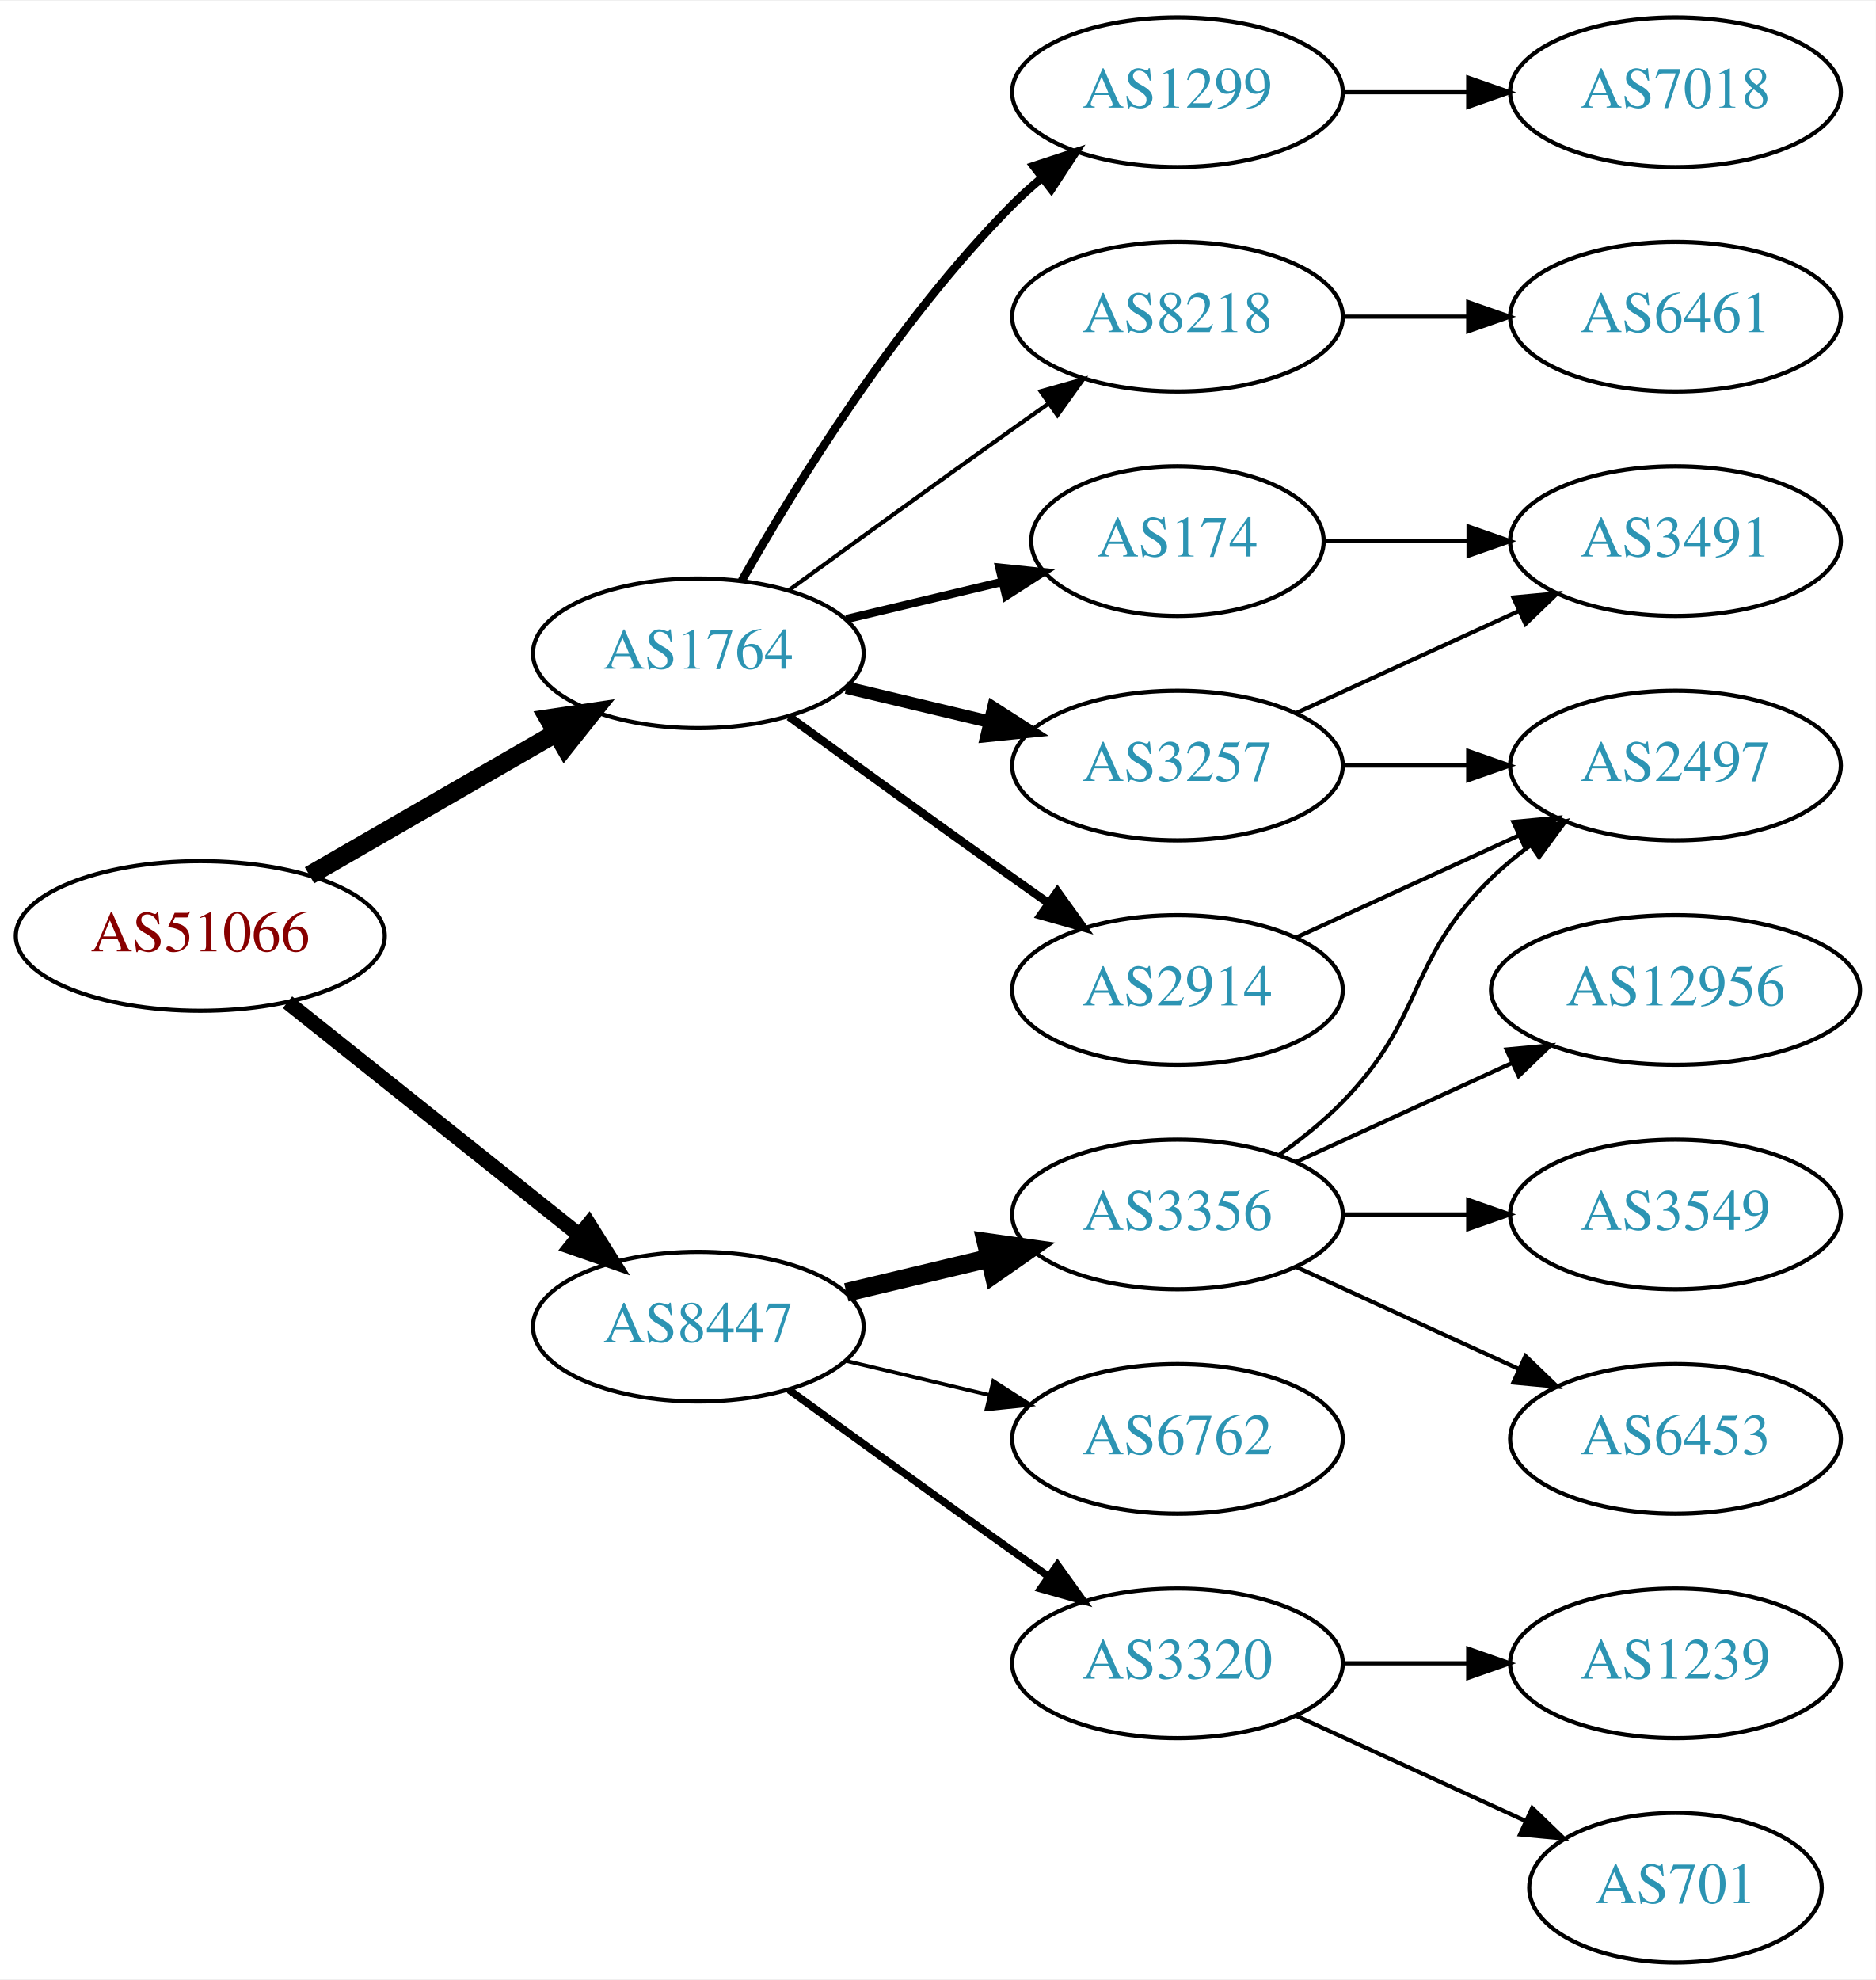
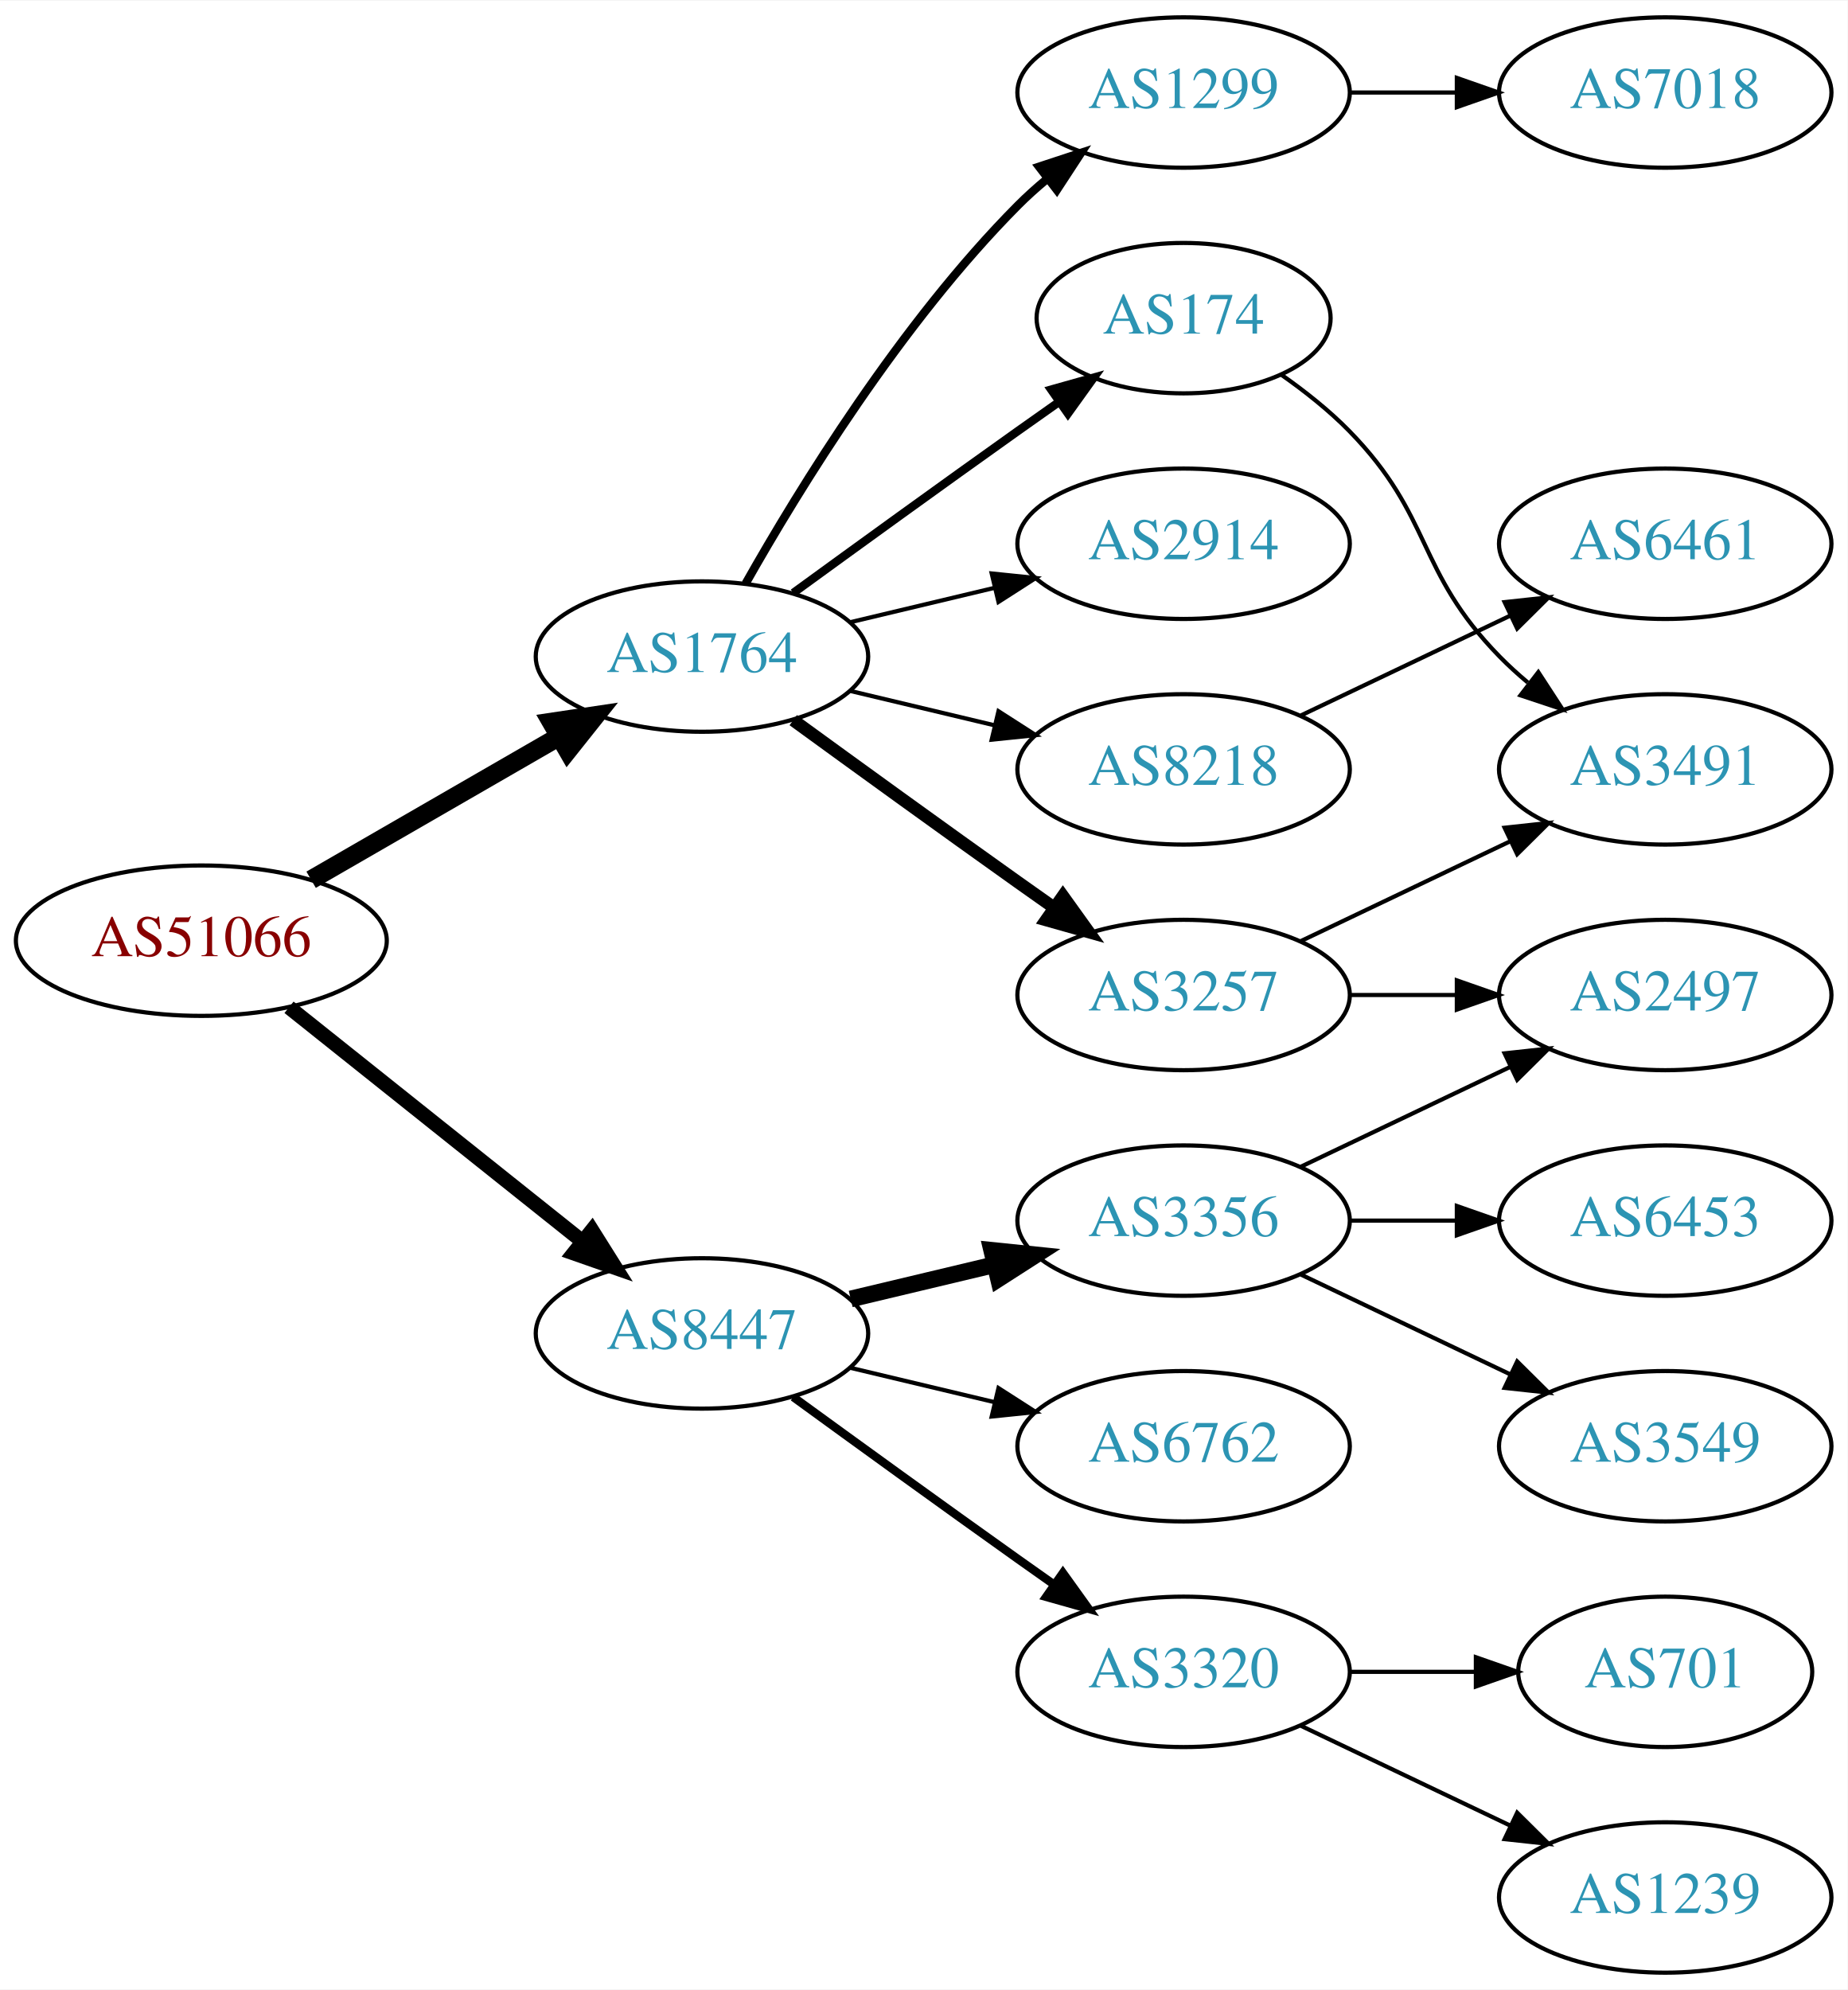
- <svg xmlns="http://www.w3.org/2000/svg" xmlns:xlink="http://www.w3.org/1999/xlink" width="451pt" height="476pt" viewBox="0.00 0.00 451.37 476.00">
+ <svg xmlns="http://www.w3.org/2000/svg" xmlns:xlink="http://www.w3.org/1999/xlink" width="442pt" height="476pt" viewBox="0.00 0.00 442.27 476.00">
  <g id="graph0" class="graph" transform="scale(1 1) rotate(0) translate(4 472)">
-     <polygon fill="white" stroke="none" points="-4,4 -4,-472 447.37,-472 447.37,4 -4,4" />
+     <polygon fill="white" stroke="none" points="-4,4 -4,-472 438.271,-472 438.271,4 -4,4" />
    <g id="node1" class="node">
      <g id="a_node1">
        <a xlink:href="/asn/51066" xlink:title="AS51066 ~ AUSTROCONTROL-AS [AT]">
          <ellipse fill="#ffffff" stroke="black" cx="44.196" cy="-247" rx="44.393" ry="18" />
          <text text-anchor="middle" x="44.196" y="-243.3" font-family="Times,serif" font-size="14.00" fill="#880000">AS51066</text>
        </a>
      </g>
    </g>
    <g id="node2" class="node">
      <g id="a_node2">
        <a xlink:href="/asn/1764" xlink:title="AS1764 ~ NEXTLAYER-AS [AT]">
          <ellipse fill="#ffffff" stroke="black" cx="164.039" cy="-315" rx="39.794" ry="18" />
          <text text-anchor="middle" x="164.039" y="-311.3" font-family="Times,serif" font-size="14.00" fill="#2c94b3">AS1764</text>
        </a>
      </g>
    </g>
    <g id="edge1" class="edge">
      <path fill="none" stroke="black" stroke-width="4.5" d="M70.476,-261.588C87.796,-271.582 110.947,-284.941 129.763,-295.799" />
      <polygon fill="black" stroke="black" stroke-width="4.5" points="127.978,-299.314 138.607,-300.902 131.914,-292.493 127.978,-299.314" />
    </g>
    <g id="node3" class="node">
      <g id="a_node3">
        <a xlink:href="/asn/8447" xlink:title="AS8447 ~ A1 Telekom Austria AG [AT]">
          <ellipse fill="#ffffff" stroke="black" cx="164.039" cy="-153" rx="39.794" ry="18" />
          <text text-anchor="middle" x="164.039" y="-149.3" font-family="Times,serif" font-size="14.00" fill="#2c94b3">AS8447</text>
        </a>
      </g>
    </g>
    <g id="edge2" class="edge">
-       <path fill="none" stroke="black" stroke-width="3.6" d="M65.186,-231.054C84.518,-215.634 113.969,-192.141 135.512,-174.957" />
-       <polygon fill="black" stroke="black" stroke-width="3.6" points="137.708,-177.682 143.343,-168.71 133.343,-172.21 137.708,-177.682" />
+       <path fill="none" stroke="black" stroke-width="3.5" d="M65.186,-231.054C84.518,-215.634 113.969,-192.141 135.512,-174.957" />
+       <polygon fill="black" stroke="black" stroke-width="3.5" points="137.708,-177.682 143.343,-168.71 133.343,-172.21 137.708,-177.682" />
    </g>
    <g id="node4" class="node">
      <g id="a_node4">
-         <a xlink:href="/asn/174" xlink:title="AS174 ~ Cogent Communications [US]">
-           <ellipse fill="#ffffff" stroke="black" cx="279.332" cy="-342" rx="35.194" ry="18" />
-           <text text-anchor="middle" x="279.332" y="-338.3" font-family="Times,serif" font-size="14.00" fill="#2c94b3">AS174</text>
+         <a xlink:href="/asn/8218" xlink:title="AS8218 ~ legacy Neotelecoms [FR]">
+           <ellipse fill="#ffffff" stroke="black" cx="279.332" cy="-288" rx="39.794" ry="18" />
+           <text text-anchor="middle" x="279.332" y="-284.3" font-family="Times,serif" font-size="14.00" fill="#2c94b3">AS8218</text>
        </a>
      </g>
    </g>
    <g id="edge3" class="edge">
-       <path fill="none" stroke="black" stroke-width="2" d="M199.646,-323.248C211.44,-326.058 224.745,-329.229 237.013,-332.153" />
-       <polygon fill="black" stroke="black" stroke-width="2" points="236.479,-335.624 247.018,-334.537 238.101,-328.814 236.479,-335.624" />
+       <path fill="none" stroke="black" d="M199.646,-306.752C210.517,-304.162 222.671,-301.265 234.114,-298.538" />
+       <polygon fill="black" stroke="black" points="235.02,-301.92 243.936,-296.197 233.397,-295.111 235.02,-301.92" />
    </g>
    <g id="node5" class="node">
      <g id="a_node5">
-         <a xlink:href="/asn/2914" xlink:title="AS2914 ~ NTT America, Inc. [US]">
+         <a xlink:href="/asn/3257" xlink:title="AS3257 ~ GTT [DE]">
          <ellipse fill="#ffffff" stroke="black" cx="279.332" cy="-234" rx="39.794" ry="18" />
-           <text text-anchor="middle" x="279.332" y="-230.3" font-family="Times,serif" font-size="14.00" fill="#2c94b3">AS2914</text>
+           <text text-anchor="middle" x="279.332" y="-230.3" font-family="Times,serif" font-size="14.00" fill="#2c94b3">AS3257</text>
        </a>
      </g>
    </g>
    <g id="edge4" class="edge">
-       <path fill="none" stroke="black" stroke-width="2" d="M185.887,-299.778C200.821,-288.909 221.435,-273.975 239.685,-261 242.506,-258.995 245.449,-256.915 248.397,-254.841" />
-       <polygon fill="black" stroke="black" stroke-width="2" points="250.443,-257.681 256.621,-249.074 246.424,-251.95 250.443,-257.681" />
+       <path fill="none" stroke="black" stroke-width="3" d="M185.887,-299.778C200.821,-288.909 221.435,-273.975 239.685,-261 242.506,-258.995 245.449,-256.915 248.397,-254.841" />
+       <polygon fill="black" stroke="black" stroke-width="3" points="250.443,-257.681 256.621,-249.074 246.424,-251.95 250.443,-257.681" />
    </g>
    <g id="node6" class="node">
      <g id="a_node6">
        <a xlink:href="/asn/1299" xlink:title="AS1299 ~ Telia Carrier [EU]">
          <ellipse fill="#ffffff" stroke="black" cx="279.332" cy="-450" rx="39.794" ry="18" />
          <text text-anchor="middle" x="279.332" y="-446.3" font-family="Times,serif" font-size="14.00" fill="#2c94b3">AS1299</text>
        </a>
      </g>
    </g>
    <g id="edge5" class="edge">
      <path fill="none" stroke="black" stroke-width="2" d="M174.498,-332.49C187.28,-355.096 211.712,-394.886 239.685,-423 241.796,-425.121 244.092,-427.188 246.477,-429.171" />
      <polygon fill="black" stroke="black" stroke-width="2" points="244.73,-432.242 254.793,-435.556 248.993,-426.69 244.73,-432.242" />
    </g>
    <g id="node7" class="node">
      <g id="a_node7">
-         <a xlink:href="/asn/8218" xlink:title="AS8218 ~ legacy Neotelecoms [FR]">
-           <ellipse fill="#ffffff" stroke="black" cx="279.332" cy="-396" rx="39.794" ry="18" />
-           <text text-anchor="middle" x="279.332" y="-392.3" font-family="Times,serif" font-size="14.00" fill="#2c94b3">AS8218</text>
+         <a xlink:href="/asn/174" xlink:title="AS174 ~ Cogent Communications [US]">
+           <ellipse fill="#ffffff" stroke="black" cx="279.332" cy="-396" rx="35.194" ry="18" />
+           <text text-anchor="middle" x="279.332" y="-392.3" font-family="Times,serif" font-size="14.00" fill="#2c94b3">AS174</text>
        </a>
      </g>
    </g>
    <g id="edge6" class="edge">
-       <path fill="none" stroke="black" d="M185.887,-330.222C200.821,-341.091 221.435,-356.025 239.685,-369 242.506,-371.005 245.449,-373.085 248.397,-375.159" />
-       <polygon fill="black" stroke="black" points="246.424,-378.05 256.621,-380.926 250.443,-372.319 246.424,-378.05" />
+       <path fill="none" stroke="black" stroke-width="2" d="M185.887,-330.222C200.821,-341.091 221.435,-356.025 239.685,-369 242.895,-371.282 246.264,-373.661 249.619,-376.018" />
+       <polygon fill="black" stroke="black" stroke-width="2" points="247.631,-378.899 257.83,-381.77 251.647,-373.166 247.631,-378.899" />
    </g>
    <g id="node8" class="node">
      <g id="a_node8">
-         <a xlink:href="/asn/3257" xlink:title="AS3257 ~ GTT [DE]">
-           <ellipse fill="#ffffff" stroke="black" cx="279.332" cy="-288" rx="39.794" ry="18" />
-           <text text-anchor="middle" x="279.332" y="-284.3" font-family="Times,serif" font-size="14.00" fill="#2c94b3">AS3257</text>
+         <a xlink:href="/asn/2914" xlink:title="AS2914 ~ NTT America, Inc. [US]">
+           <ellipse fill="#ffffff" stroke="black" cx="279.332" cy="-342" rx="39.794" ry="18" />
+           <text text-anchor="middle" x="279.332" y="-338.3" font-family="Times,serif" font-size="14.00" fill="#2c94b3">AS2914</text>
        </a>
      </g>
    </g>
    <g id="edge7" class="edge">
-       <path fill="none" stroke="black" stroke-width="3" d="M199.646,-306.752C210.517,-304.162 222.671,-301.265 234.114,-298.538" />
-       <polygon fill="black" stroke="black" stroke-width="3" points="235.02,-301.92 243.936,-296.197 233.397,-295.111 235.02,-301.92" />
+       <path fill="none" stroke="black" d="M199.646,-323.248C210.517,-325.838 222.671,-328.735 234.114,-331.462" />
+       <polygon fill="black" stroke="black" points="233.397,-334.889 243.936,-333.803 235.02,-328.08 233.397,-334.889" />
    </g>
    <g id="node13" class="node">
      <g id="a_node13">
        <a xlink:href="/asn/3356" xlink:title="AS3356 ~ Level 3 Parent, LLC [US]">
          <ellipse fill="#ffffff" stroke="black" cx="279.332" cy="-180" rx="39.794" ry="18" />
          <text text-anchor="middle" x="279.332" y="-176.3" font-family="Times,serif" font-size="14.00" fill="#2c94b3">AS3356</text>
        </a>
      </g>
    </g>
-     <g id="edge14" class="edge">
-       <path fill="none" stroke="black" stroke-width="4.5" d="M199.646,-161.248C210.517,-163.838 222.671,-166.735 234.114,-169.462" />
-       <polygon fill="black" stroke="black" stroke-width="4.5" points="233.296,-173.315 243.936,-171.803 235.122,-165.654 233.296,-173.315" />
+     <g id="edge13" class="edge">
+       <path fill="none" stroke="black" stroke-width="4" d="M199.646,-161.248C210.517,-163.838 222.671,-166.735 234.114,-169.462" />
+       <polygon fill="black" stroke="black" stroke-width="4" points="233.397,-172.889 243.936,-171.803 235.02,-166.08 233.397,-172.889" />
    </g>
    <g id="node14" class="node">
      <g id="a_node14">
        <a xlink:href="/asn/6762" xlink:title="AS6762 ~ TELECOM ITALIA SPARKLE S.p.A. [IT]">
          <ellipse fill="#ffffff" stroke="black" cx="279.332" cy="-126" rx="39.794" ry="18" />
          <text text-anchor="middle" x="279.332" y="-122.3" font-family="Times,serif" font-size="14.00" fill="#2c94b3">AS6762</text>
        </a>
      </g>
    </g>
-     <g id="edge15" class="edge">
-       <path fill="none" stroke="black" stroke-width="0.9" d="M199.646,-144.752C210.517,-142.162 222.671,-139.265 234.114,-136.538" />
-       <polygon fill="black" stroke="black" stroke-width="0.9" points="235.02,-139.92 243.936,-134.197 233.397,-133.111 235.02,-139.92" />
+     <g id="edge14" class="edge">
+       <path fill="none" stroke="black" d="M199.646,-144.752C210.517,-142.162 222.671,-139.265 234.114,-136.538" />
+       <polygon fill="black" stroke="black" points="235.02,-139.92 243.936,-134.197 233.397,-133.111 235.02,-139.92" />
    </g>
    <g id="node15" class="node">
      <g id="a_node15">
        <a xlink:href="/asn/3320" xlink:title="AS3320 ~ DTAG [DE]">
          <ellipse fill="#ffffff" stroke="black" cx="279.332" cy="-72" rx="39.794" ry="18" />
          <text text-anchor="middle" x="279.332" y="-68.3" font-family="Times,serif" font-size="14.00" fill="#2c94b3">AS3320</text>
        </a>
      </g>
    </g>
-     <g id="edge16" class="edge">
-       <path fill="none" stroke="black" stroke-width="1.8" d="M185.887,-137.778C200.821,-126.909 221.435,-111.975 239.685,-99 242.506,-96.995 245.449,-94.915 248.397,-92.841" />
-       <polygon fill="black" stroke="black" stroke-width="1.8" points="250.443,-95.681 256.621,-87.074 246.424,-89.95 250.443,-95.681" />
-     </g>
-     <g id="node10" class="node">
-       <g id="a_node10">
-         <a xlink:href="/asn/3491" xlink:title="AS3491 ~ PCCW Global, Inc. [US]">
-           <ellipse fill="#ffffff" stroke="black" cx="399.174" cy="-342" rx="39.794" ry="18" />
-           <text text-anchor="middle" x="399.174" y="-338.3" font-family="Times,serif" font-size="14.00" fill="#2c94b3">AS3491</text>
-         </a>
-       </g>
-     </g>
-     <g id="edge13" class="edge">
-       <path fill="none" stroke="black" d="M314.733,-342C325.557,-342 337.725,-342 349.352,-342" />
-       <polygon fill="black" stroke="black" points="349.383,-345.5 359.383,-342 349.383,-338.5 349.383,-345.5" />
-     </g>
-     <g id="node11" class="node">
-       <g id="a_node11">
-         <a xlink:href="/asn/2497" xlink:title="AS2497 ~ Internet Initiative Japan Inc. [JP]">
-           <ellipse fill="#ffffff" stroke="black" cx="399.174" cy="-288" rx="39.794" ry="18" />
-           <text text-anchor="middle" x="399.174" y="-284.3" font-family="Times,serif" font-size="14.00" fill="#2c94b3">AS2497</text>
-         </a>
-       </g>
-     </g>
-     <g id="edge12" class="edge">
-       <path fill="none" stroke="black" d="M307.96,-246.661C323.917,-253.973 344.188,-263.261 361.471,-271.181" />
-       <polygon fill="black" stroke="black" points="360.169,-274.435 370.718,-275.419 363.085,-268.071 360.169,-274.435" />
-     </g>
-     <g id="node12" class="node">
-       <g id="a_node12">
-         <a xlink:href="/asn/7018" xlink:title="AS7018 ~ AT&amp;T Services, Inc. [US]">
-           <ellipse fill="#ffffff" stroke="black" cx="399.174" cy="-450" rx="39.794" ry="18" />
-           <text text-anchor="middle" x="399.174" y="-446.3" font-family="Times,serif" font-size="14.00" fill="#2c94b3">AS7018</text>
-         </a>
-       </g>
-     </g>
-     <g id="edge11" class="edge">
-       <path fill="none" stroke="black" d="M319.244,-450C328.798,-450 339.147,-450 349.11,-450" />
-       <polygon fill="black" stroke="black" points="349.302,-453.5 359.302,-450 349.302,-446.5 349.302,-453.5" />
+     <g id="edge15" class="edge">
+       <path fill="none" stroke="black" stroke-width="2" d="M185.887,-137.778C200.821,-126.909 221.435,-111.975 239.685,-99 242.506,-96.995 245.449,-94.915 248.397,-92.841" />
+       <polygon fill="black" stroke="black" stroke-width="2" points="250.443,-95.681 256.621,-87.074 246.424,-89.95 250.443,-95.681" />
    </g>
    <g id="node9" class="node">
      <g id="a_node9">
        <a xlink:href="/asn/6461" xlink:title="AS6461 ~ Zayo Bandwidth [US]">
-           <ellipse fill="#ffffff" stroke="black" cx="399.174" cy="-396" rx="39.794" ry="18" />
-           <text text-anchor="middle" x="399.174" y="-392.3" font-family="Times,serif" font-size="14.00" fill="#2c94b3">AS6461</text>
+           <ellipse fill="#ffffff" stroke="black" cx="394.625" cy="-342" rx="39.794" ry="18" />
+           <text text-anchor="middle" x="394.625" y="-338.3" font-family="Times,serif" font-size="14.00" fill="#2c94b3">AS6461</text>
        </a>
      </g>
    </g>
    <g id="edge8" class="edge">
-       <path fill="none" stroke="black" d="M319.244,-396C328.798,-396 339.147,-396 349.11,-396" />
-       <polygon fill="black" stroke="black" points="349.302,-399.5 359.302,-396 349.302,-392.5 349.302,-399.5" />
+       <path fill="none" stroke="black" d="M307.468,-300.934C322.462,-308.081 341.283,-317.052 357.506,-324.785" />
+       <polygon fill="black" stroke="black" points="356.177,-328.028 366.71,-329.171 359.188,-321.709 356.177,-328.028" />
+     </g>
+     <g id="node11" class="node">
+       <g id="a_node11">
+         <a xlink:href="/asn/3491" xlink:title="AS3491 ~ PCCW Global, Inc. [US]">
+           <ellipse fill="#ffffff" stroke="black" cx="394.625" cy="-288" rx="39.794" ry="18" />
+           <text text-anchor="middle" x="394.625" y="-284.3" font-family="Times,serif" font-size="14.00" fill="#2c94b3">AS3491</text>
+         </a>
+       </g>
+     </g>
+     <g id="edge10" class="edge">
+       <path fill="none" stroke="black" d="M307.468,-246.934C322.462,-254.081 341.283,-263.052 357.506,-270.785" />
+       <polygon fill="black" stroke="black" points="356.177,-274.028 366.71,-275.171 359.188,-267.709 356.177,-274.028" />
+     </g>
+     <g id="node12" class="node">
+       <g id="a_node12">
+         <a xlink:href="/asn/2497" xlink:title="AS2497 ~ Internet Initiative Japan Inc. [JP]">
+           <ellipse fill="#ffffff" stroke="black" cx="394.625" cy="-234" rx="39.794" ry="18" />
+           <text text-anchor="middle" x="394.625" y="-230.3" font-family="Times,serif" font-size="14.00" fill="#2c94b3">AS2497</text>
+         </a>
+       </g>
+     </g>
+     <g id="edge11" class="edge">
+       <path fill="none" stroke="black" d="M319.004,-234C327.207,-234 335.971,-234 344.503,-234" />
+       <polygon fill="black" stroke="black" points="344.742,-237.5 354.742,-234 344.742,-230.5 344.742,-237.5" />
+     </g>
+     <g id="node10" class="node">
+       <g id="a_node10">
+         <a xlink:href="/asn/7018" xlink:title="AS7018 ~ AT&amp;T Services, Inc. [US]">
+           <ellipse fill="#ffffff" stroke="black" cx="394.625" cy="-450" rx="39.794" ry="18" />
+           <text text-anchor="middle" x="394.625" y="-446.3" font-family="Times,serif" font-size="14.00" fill="#2c94b3">AS7018</text>
+         </a>
+       </g>
    </g>
    <g id="edge9" class="edge">
-       <path fill="none" stroke="black" d="M307.96,-300.661C323.917,-307.973 344.188,-317.261 361.471,-325.181" />
-       <polygon fill="black" stroke="black" points="360.169,-328.435 370.718,-329.419 363.085,-322.071 360.169,-328.435" />
-     </g>
-     <g id="edge10" class="edge">
-       <path fill="none" stroke="black" d="M319.244,-288C328.798,-288 339.147,-288 349.11,-288" />
-       <polygon fill="black" stroke="black" points="349.302,-291.5 359.302,-288 349.302,-284.5 349.302,-291.5" />
+       <path fill="none" stroke="black" d="M319.004,-450C327.207,-450 335.971,-450 344.503,-450" />
+       <polygon fill="black" stroke="black" points="344.742,-453.5 354.742,-450 344.742,-446.5 344.742,-453.5" />
+     </g>
+     <g id="edge12" class="edge">
+       <path fill="none" stroke="black" d="M302.714,-382.468C308.356,-378.51 314.17,-373.914 318.978,-369 339.151,-348.383 334.806,-335.617 354.978,-315 357.071,-312.861 359.354,-310.782 361.731,-308.79" />
+       <polygon fill="black" stroke="black" points="364.249,-311.268 370.031,-302.389 359.974,-305.725 364.249,-311.268" />
+     </g>
+     <g id="edge19" class="edge">
+       <path fill="none" stroke="black" d="M307.468,-192.934C322.462,-200.081 341.283,-209.052 357.506,-216.785" />
+       <polygon fill="black" stroke="black" points="356.177,-220.028 366.71,-221.171 359.188,-213.709 356.177,-220.028" />
+     </g>
+     <g id="node18" class="node">
+       <g id="a_node18">
+         <a xlink:href="/asn/3549" xlink:title="AS3549 ~ Level 3 Parent, LLC [US]">
+           <ellipse fill="#ffffff" stroke="black" cx="394.625" cy="-126" rx="39.794" ry="18" />
+           <text text-anchor="middle" x="394.625" y="-122.3" font-family="Times,serif" font-size="14.00" fill="#2c94b3">AS3549</text>
+         </a>
+       </g>
+     </g>
+     <g id="edge18" class="edge">
+       <path fill="none" stroke="black" d="M307.468,-167.066C322.462,-159.919 341.283,-150.948 357.506,-143.215" />
+       <polygon fill="black" stroke="black" points="359.188,-146.291 366.71,-138.829 356.177,-139.972 359.188,-146.291" />
+     </g>
+     <g id="node19" class="node">
+       <g id="a_node19">
+         <a xlink:href="/asn/6453" xlink:title="AS6453 ~ TATA COMMUNICATIONS (AMERICA) INC [US]">
+           <ellipse fill="#ffffff" stroke="black" cx="394.625" cy="-180" rx="39.794" ry="18" />
+           <text text-anchor="middle" x="394.625" y="-176.3" font-family="Times,serif" font-size="14.00" fill="#2c94b3">AS6453</text>
+         </a>
+       </g>
    </g>
    <g id="edge20" class="edge">
-       <path fill="none" stroke="black" d="M303.926,-194.389C309.182,-198.148 314.513,-202.437 318.978,-207 339.151,-227.617 334.285,-240.906 354.978,-261 357.823,-263.763 360.997,-266.386 364.297,-268.834" />
-       <polygon fill="black" stroke="black" points="362.414,-271.786 372.645,-274.538 366.363,-266.006 362.414,-271.786" />
+       <path fill="none" stroke="black" d="M319.004,-180C327.207,-180 335.971,-180 344.503,-180" />
+       <polygon fill="black" stroke="black" points="344.742,-183.5 354.742,-180 344.742,-176.5 344.742,-183.5" />
    </g>
    <g id="node16" class="node">
      <g id="a_node16">
-         <a xlink:href="/asn/3549" xlink:title="AS3549 ~ Level 3 Parent, LLC [US]">
-           <ellipse fill="#ffffff" stroke="black" cx="399.174" cy="-180" rx="39.794" ry="18" />
-           <text text-anchor="middle" x="399.174" y="-176.3" font-family="Times,serif" font-size="14.00" fill="#2c94b3">AS3549</text>
-         </a>
-       </g>
-     </g>
-     <g id="edge17" class="edge">
-       <path fill="none" stroke="black" d="M319.244,-180C328.798,-180 339.147,-180 349.11,-180" />
-       <polygon fill="black" stroke="black" points="349.302,-183.5 359.302,-180 349.302,-176.5 349.302,-183.5" />
+         <a xlink:href="/asn/1239" xlink:title="AS1239 ~ Sprint [US]">
+           <ellipse fill="#ffffff" stroke="black" cx="394.625" cy="-18" rx="39.794" ry="18" />
+           <text text-anchor="middle" x="394.625" y="-14.3" font-family="Times,serif" font-size="14.00" fill="#2c94b3">AS1239</text>
+         </a>
+       </g>
+     </g>
+     <g id="edge16" class="edge">
+       <path fill="none" stroke="black" d="M307.468,-59.066C322.462,-51.919 341.283,-42.948 357.506,-35.215" />
+       <polygon fill="black" stroke="black" points="359.188,-38.291 366.71,-30.829 356.177,-31.972 359.188,-38.291" />
    </g>
    <g id="node17" class="node">
      <g id="a_node17">
-         <a xlink:href="/asn/6453" xlink:title="AS6453 ~ TATA COMMUNICATIONS (AMERICA) INC [US]">
-           <ellipse fill="#ffffff" stroke="black" cx="399.174" cy="-126" rx="39.794" ry="18" />
-           <text text-anchor="middle" x="399.174" y="-122.3" font-family="Times,serif" font-size="14.00" fill="#2c94b3">AS6453</text>
-         </a>
-       </g>
-     </g>
-     <g id="edge18" class="edge">
-       <path fill="none" stroke="black" d="M307.96,-167.339C323.917,-160.027 344.188,-150.739 361.471,-142.819" />
-       <polygon fill="black" stroke="black" points="363.085,-145.929 370.718,-138.581 360.169,-139.565 363.085,-145.929" />
-     </g>
-     <g id="node18" class="node">
-       <g id="a_node18">
-         <a xlink:href="/asn/12956" xlink:title="AS12956 ~ TELXIUS [ES]">
-           <ellipse fill="#ffffff" stroke="black" cx="399.174" cy="-234" rx="44.393" ry="18" />
-           <text text-anchor="middle" x="399.174" y="-230.3" font-family="Times,serif" font-size="14.00" fill="#2c94b3">AS12956</text>
-         </a>
-       </g>
-     </g>
-     <g id="edge19" class="edge">
-       <path fill="none" stroke="black" d="M307.96,-192.661C323.458,-199.762 343.025,-208.728 359.971,-216.494" />
-       <polygon fill="black" stroke="black" points="358.525,-219.681 369.074,-220.665 361.441,-213.317 358.525,-219.681" />
-     </g>
-     <g id="node19" class="node">
-       <g id="a_node19">
        <a xlink:href="/asn/701" xlink:title="AS701 ~ UUNET [US]">
-           <ellipse fill="#ffffff" stroke="black" cx="399.174" cy="-18" rx="35.194" ry="18" />
-           <text text-anchor="middle" x="399.174" y="-14.3" font-family="Times,serif" font-size="14.00" fill="#2c94b3">AS701</text>
-         </a>
-       </g>
-     </g>
-     <g id="edge21" class="edge">
-       <path fill="none" stroke="black" d="M307.96,-59.339C324.377,-51.817 345.358,-42.202 362.955,-34.139" />
-       <polygon fill="black" stroke="black" points="364.7,-37.189 372.332,-29.842 361.783,-30.826 364.7,-37.189" />
-     </g>
-     <g id="node20" class="node">
-       <g id="a_node20">
-         <a xlink:href="/asn/1239" xlink:title="AS1239 ~ Sprint [US]">
-           <ellipse fill="#ffffff" stroke="black" cx="399.174" cy="-72" rx="39.794" ry="18" />
-           <text text-anchor="middle" x="399.174" y="-68.3" font-family="Times,serif" font-size="14.00" fill="#2c94b3">AS1239</text>
-         </a>
-       </g>
-     </g>
-     <g id="edge22" class="edge">
-       <path fill="none" stroke="black" d="M319.244,-72C328.798,-72 339.147,-72 349.11,-72" />
-       <polygon fill="black" stroke="black" points="349.302,-75.5 359.302,-72 349.302,-68.5 349.302,-75.5" />
+           <ellipse fill="#ffffff" stroke="black" cx="394.625" cy="-72" rx="35.194" ry="18" />
+           <text text-anchor="middle" x="394.625" y="-68.3" font-family="Times,serif" font-size="14.00" fill="#2c94b3">AS701</text>
+         </a>
+       </g>
+     </g>
+     <g id="edge17" class="edge">
+       <path fill="none" stroke="black" d="M319.004,-72C328.709,-72 339.2,-72 349.163,-72" />
+       <polygon fill="black" stroke="black" points="349.299,-75.5 359.299,-72 349.299,-68.5 349.299,-75.5" />
    </g>
  </g>
</svg>
